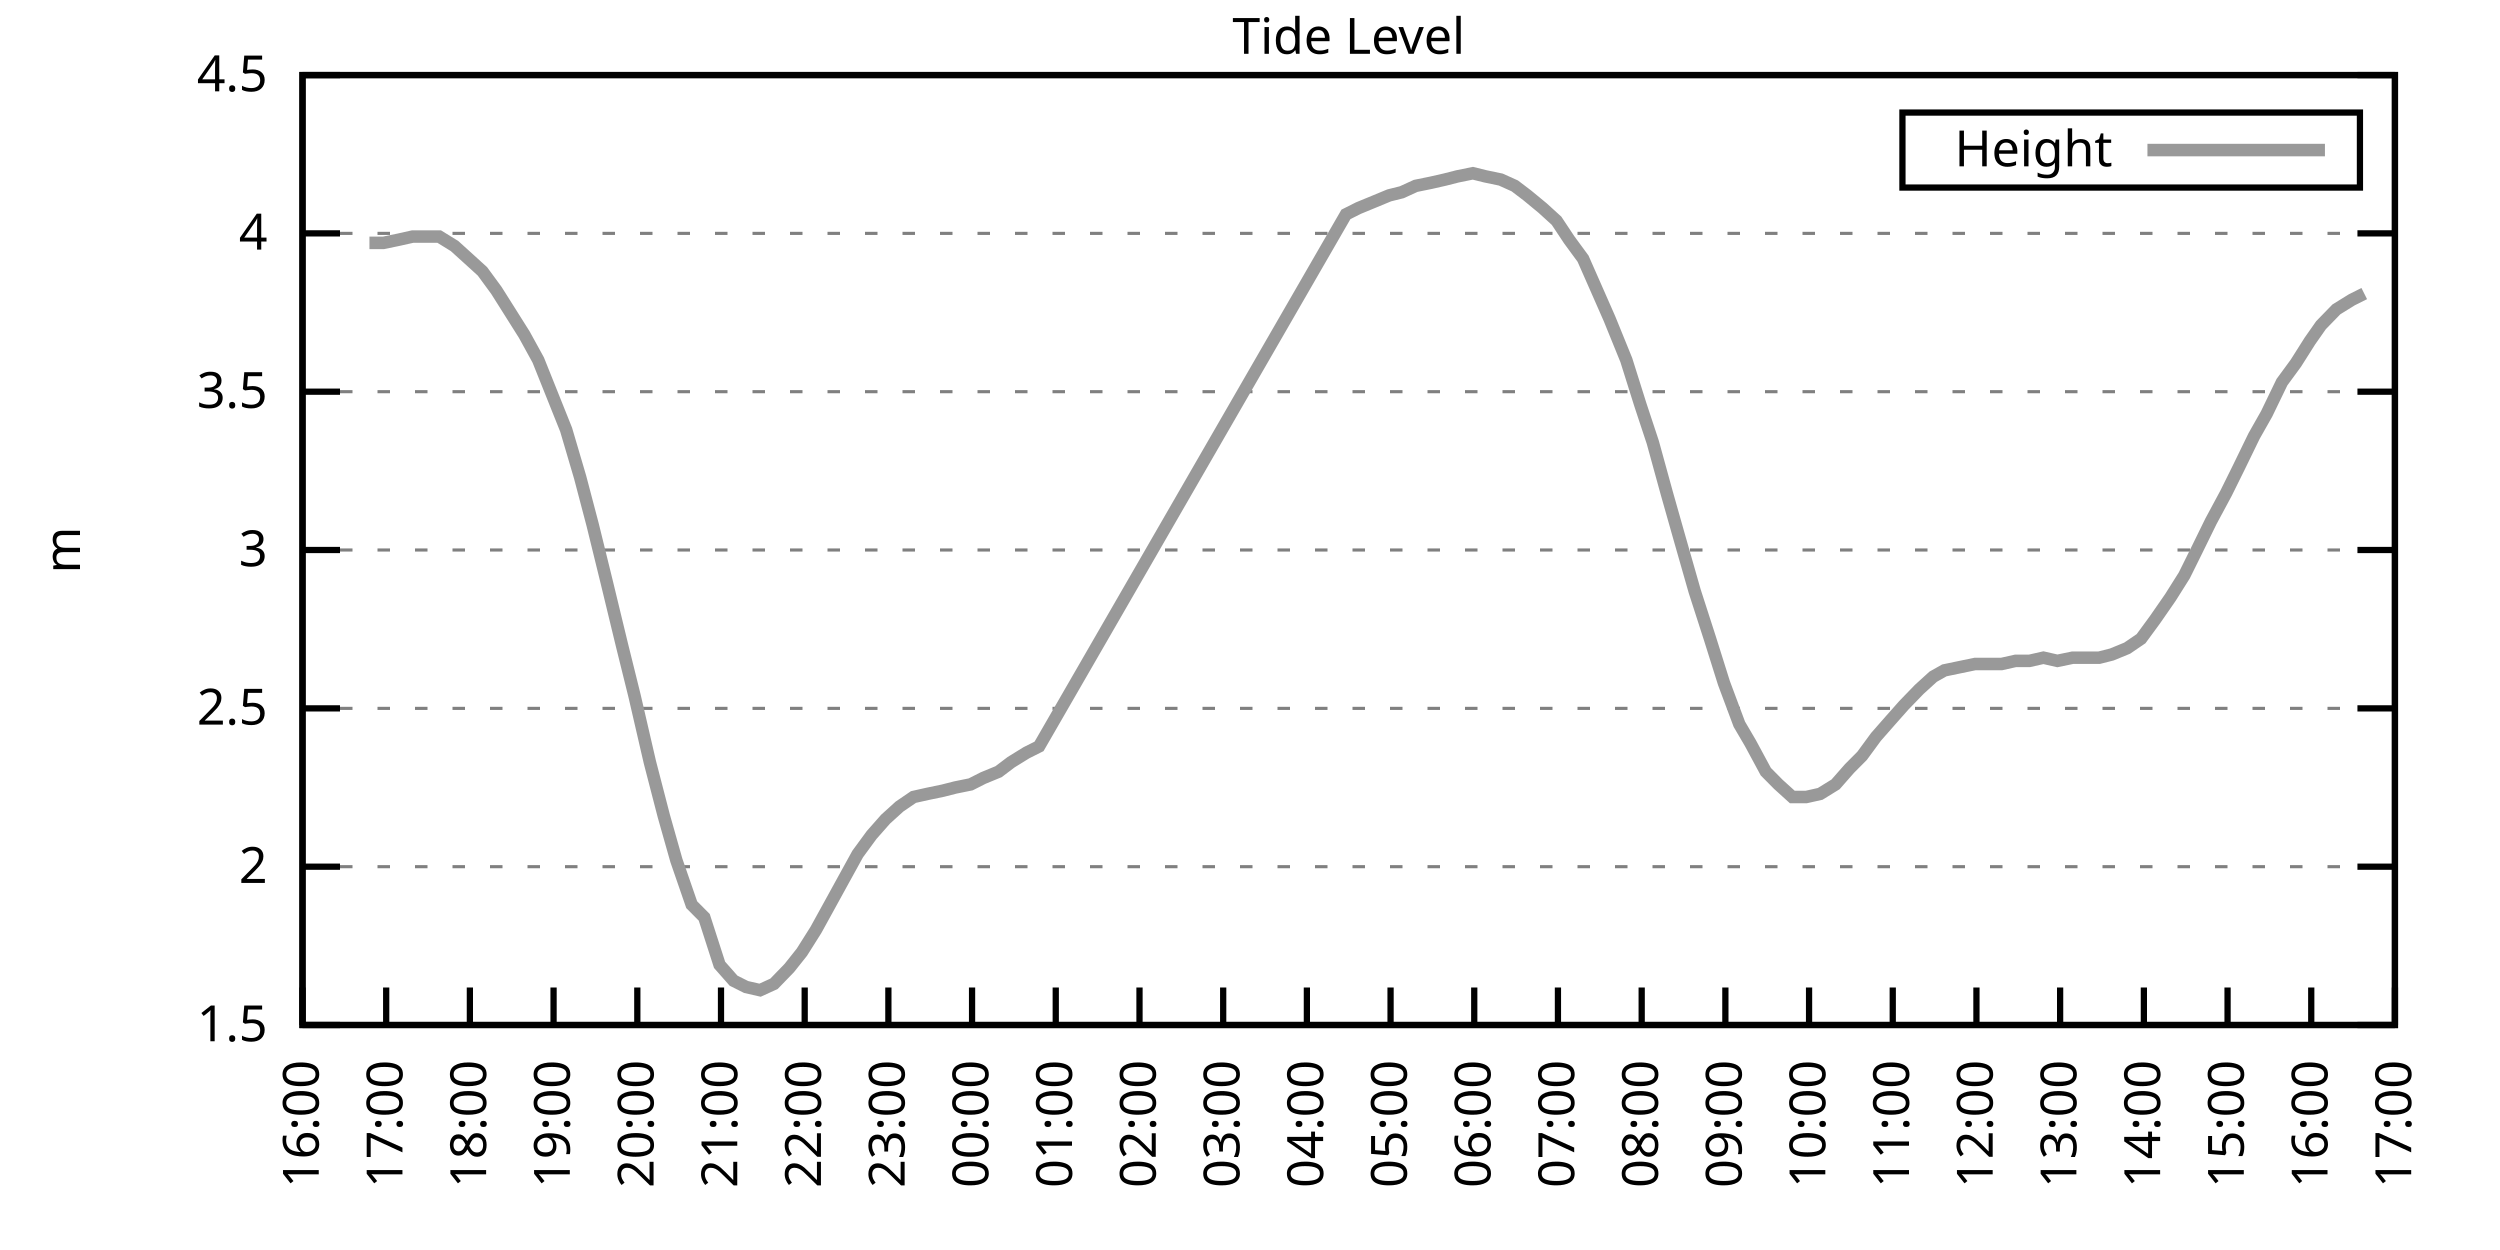
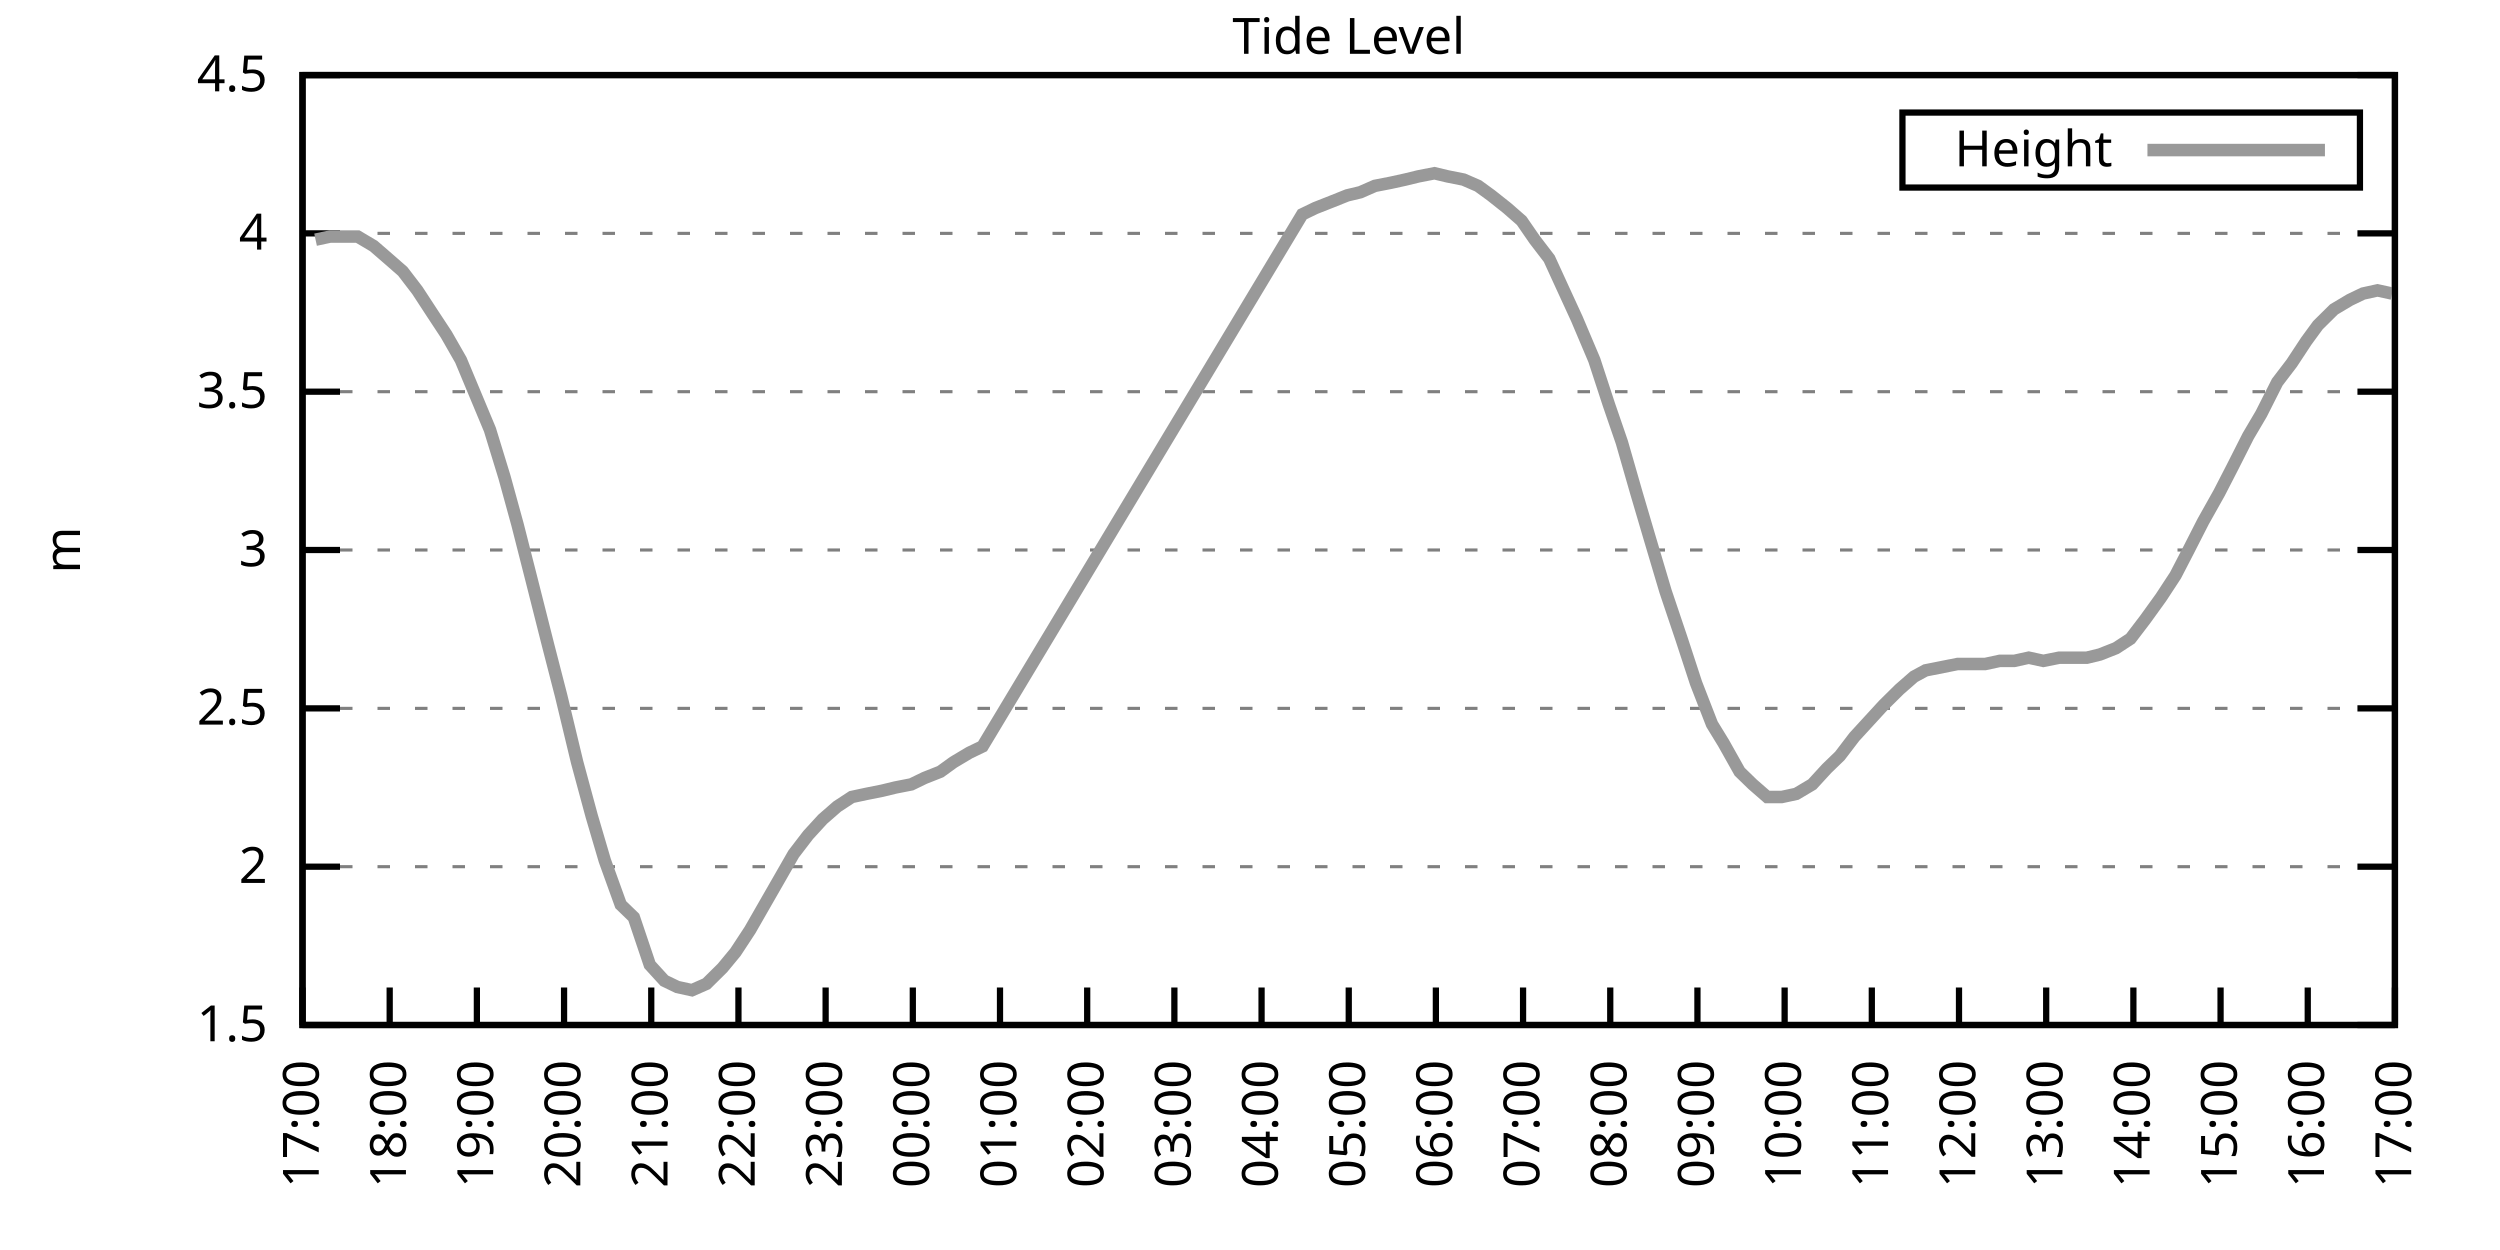
<svg xmlns="http://www.w3.org/2000/svg" xmlns:xlink="http://www.w3.org/1999/xlink" width="400" height="200" viewBox="0 0 400 200">
  <g id="gnuplot_canvas">
    <rect x="0" y="0" width="400" height="200" fill="none" />
    <defs>
      <circle id="gpDot" r="0.5" stroke-width="0.5" stroke="currentColor" />
      <path id="gpPt0" stroke-width="0.333" stroke="currentColor" d="M-1,0 h2 M0,-1 v2" />
      <path id="gpPt1" stroke-width="0.333" stroke="currentColor" d="M-1,-1 L1,1 M1,-1 L-1,1" />
      <path id="gpPt2" stroke-width="0.333" stroke="currentColor" d="M-1,0 L1,0 M0,-1 L0,1 M-1,-1 L1,1 M-1,1 L1,-1" />
      <rect id="gpPt3" stroke-width="0.333" stroke="currentColor" x="-1" y="-1" width="2" height="2" />
      <rect id="gpPt4" stroke-width="0.333" stroke="currentColor" fill="currentColor" x="-1" y="-1" width="2" height="2" />
      <circle id="gpPt5" stroke-width="0.333" stroke="currentColor" cx="0" cy="0" r="1" />
      <use xlink:href="#gpPt5" id="gpPt6" fill="currentColor" stroke="none" />
      <path id="gpPt7" stroke-width="0.333" stroke="currentColor" d="M0,-1.33 L-1.33,0.67 L1.33,0.67 z" />
      <use xlink:href="#gpPt7" id="gpPt8" fill="currentColor" stroke="none" />
      <use xlink:href="#gpPt7" id="gpPt9" stroke="currentColor" transform="rotate(180)" />
      <use xlink:href="#gpPt9" id="gpPt10" fill="currentColor" stroke="none" />
      <use xlink:href="#gpPt3" id="gpPt11" stroke="currentColor" transform="rotate(45)" />
      <use xlink:href="#gpPt11" id="gpPt12" fill="currentColor" stroke="none" />
      <path id="gpPt13" stroke-width="0.333" stroke="currentColor" d="M0,1.330 L1.265,0.411 L0.782,-1.067 L-0.782,-1.076 L-1.265,0.411 z" />
      <use xlink:href="#gpPt13" id="gpPt14" fill="currentColor" stroke="none" />
      <filter id="textbox" filterUnits="objectBoundingBox" x="0" y="0" height="1" width="1">
        <feFlood flood-color="white" flood-opacity="1" result="bgnd" />
        <feComposite in="SourceGraphic" in2="bgnd" operator="atop" />
      </filter>
      <filter id="greybox" filterUnits="objectBoundingBox" x="0" y="0" height="1" width="1">
        <feFlood flood-color="lightgrey" flood-opacity="1" result="grey" />
        <feComposite in="SourceGraphic" in2="grey" operator="atop" />
      </filter>
    </defs>
    <g fill="none" color="white" stroke="currentColor" stroke-width="1.00" stroke-linecap="butt" stroke-linejoin="miter">
</g>
    <g fill="none" color="black" stroke="currentColor" stroke-width="1.00" stroke-linecap="butt" stroke-linejoin="miter">
      <g stroke="none" shape-rendering="crispEdges">
        <polygon fill="rgb(255, 255, 255)" points="48.40,164.00 383.18,164.00 383.18,12.02 48.40,12.02 " />
      </g>
    </g>
    <g fill="none" color="black" stroke="currentColor" stroke-width="1.00" stroke-linecap="butt" stroke-linejoin="miter">
</g>
    <g fill="none" color="black" stroke="black" stroke-width="0.50" stroke-linecap="butt" stroke-linejoin="miter">
</g>
    <g fill="none" color="gray" stroke="currentColor" stroke-width="0.50" stroke-linecap="butt" stroke-linejoin="miter">
      <path stroke="gray" stroke-dasharray="2,4" class="gridline" d="M48.40,164.00 L383.19,164.00  " />
    </g>
    <g fill="none" color="gray" stroke="gray" stroke-width="1.00" stroke-linecap="butt" stroke-linejoin="miter">
</g>
    <g fill="none" color="black" stroke="currentColor" stroke-width="1.00" stroke-linecap="butt" stroke-linejoin="miter">
      <path stroke="black" d="M48.40,164.00 L54.40,164.00 M383.19,164.00 L377.19,164.00  " />
      <g transform="translate(42.80,166.60)" stroke="none" fill="black" font-family="Sans" font-size="8.00" text-anchor="end">
        <text>
          <tspan font-family="Sans"> 1.5</tspan>
        </text>
      </g>
    </g>
    <g fill="none" color="black" stroke="currentColor" stroke-width="1.00" stroke-linecap="butt" stroke-linejoin="miter">
</g>
    <g fill="none" color="black" stroke="black" stroke-width="0.50" stroke-linecap="butt" stroke-linejoin="miter">
</g>
    <g fill="none" color="gray" stroke="currentColor" stroke-width="0.50" stroke-linecap="butt" stroke-linejoin="miter">
      <path stroke="gray" stroke-dasharray="2,4" class="gridline" d="M48.40,138.67 L383.19,138.67  " />
    </g>
    <g fill="none" color="gray" stroke="gray" stroke-width="1.00" stroke-linecap="butt" stroke-linejoin="miter">
</g>
    <g fill="none" color="black" stroke="currentColor" stroke-width="1.00" stroke-linecap="butt" stroke-linejoin="miter">
      <path stroke="black" d="M48.40,138.67 L54.40,138.67 M383.19,138.67 L377.19,138.67  " />
      <g transform="translate(42.80,141.27)" stroke="none" fill="black" font-family="Sans" font-size="8.00" text-anchor="end">
        <text>
          <tspan font-family="Sans"> 2</tspan>
        </text>
      </g>
    </g>
    <g fill="none" color="black" stroke="currentColor" stroke-width="1.00" stroke-linecap="butt" stroke-linejoin="miter">
</g>
    <g fill="none" color="black" stroke="black" stroke-width="0.50" stroke-linecap="butt" stroke-linejoin="miter">
</g>
    <g fill="none" color="gray" stroke="currentColor" stroke-width="0.50" stroke-linecap="butt" stroke-linejoin="miter">
      <path stroke="gray" stroke-dasharray="2,4" class="gridline" d="M48.40,113.34 L383.19,113.34  " />
    </g>
    <g fill="none" color="gray" stroke="gray" stroke-width="1.00" stroke-linecap="butt" stroke-linejoin="miter">
</g>
    <g fill="none" color="black" stroke="currentColor" stroke-width="1.00" stroke-linecap="butt" stroke-linejoin="miter">
      <path stroke="black" d="M48.40,113.34 L54.40,113.34 M383.19,113.34 L377.19,113.34  " />
      <g transform="translate(42.80,115.94)" stroke="none" fill="black" font-family="Sans" font-size="8.00" text-anchor="end">
        <text>
          <tspan font-family="Sans"> 2.5</tspan>
        </text>
      </g>
    </g>
    <g fill="none" color="black" stroke="currentColor" stroke-width="1.00" stroke-linecap="butt" stroke-linejoin="miter">
</g>
    <g fill="none" color="black" stroke="black" stroke-width="0.50" stroke-linecap="butt" stroke-linejoin="miter">
</g>
    <g fill="none" color="gray" stroke="currentColor" stroke-width="0.50" stroke-linecap="butt" stroke-linejoin="miter">
      <path stroke="gray" stroke-dasharray="2,4" class="gridline" d="M48.40,88.00 L383.19,88.00  " />
    </g>
    <g fill="none" color="gray" stroke="gray" stroke-width="1.00" stroke-linecap="butt" stroke-linejoin="miter">
</g>
    <g fill="none" color="black" stroke="currentColor" stroke-width="1.00" stroke-linecap="butt" stroke-linejoin="miter">
      <path stroke="black" d="M48.40,88.00 L54.40,88.00 M383.19,88.00 L377.19,88.00  " />
      <g transform="translate(42.80,90.60)" stroke="none" fill="black" font-family="Sans" font-size="8.00" text-anchor="end">
        <text>
          <tspan font-family="Sans"> 3</tspan>
        </text>
      </g>
    </g>
    <g fill="none" color="black" stroke="currentColor" stroke-width="1.00" stroke-linecap="butt" stroke-linejoin="miter">
</g>
    <g fill="none" color="black" stroke="black" stroke-width="0.50" stroke-linecap="butt" stroke-linejoin="miter">
</g>
    <g fill="none" color="gray" stroke="currentColor" stroke-width="0.50" stroke-linecap="butt" stroke-linejoin="miter">
      <path stroke="gray" stroke-dasharray="2,4" class="gridline" d="M48.40,62.67 L383.19,62.67  " />
    </g>
    <g fill="none" color="gray" stroke="gray" stroke-width="1.00" stroke-linecap="butt" stroke-linejoin="miter">
</g>
    <g fill="none" color="black" stroke="currentColor" stroke-width="1.00" stroke-linecap="butt" stroke-linejoin="miter">
      <path stroke="black" d="M48.40,62.67 L54.40,62.67 M383.19,62.67 L377.19,62.67  " />
      <g transform="translate(42.80,65.27)" stroke="none" fill="black" font-family="Sans" font-size="8.00" text-anchor="end">
        <text>
          <tspan font-family="Sans"> 3.5</tspan>
        </text>
      </g>
    </g>
    <g fill="none" color="black" stroke="currentColor" stroke-width="1.00" stroke-linecap="butt" stroke-linejoin="miter">
</g>
    <g fill="none" color="black" stroke="black" stroke-width="0.50" stroke-linecap="butt" stroke-linejoin="miter">
</g>
    <g fill="none" color="gray" stroke="currentColor" stroke-width="0.50" stroke-linecap="butt" stroke-linejoin="miter">
      <path stroke="gray" stroke-dasharray="2,4" class="gridline" d="M48.40,37.34 L383.19,37.34  " />
    </g>
    <g fill="none" color="gray" stroke="gray" stroke-width="1.00" stroke-linecap="butt" stroke-linejoin="miter">
</g>
    <g fill="none" color="black" stroke="currentColor" stroke-width="1.00" stroke-linecap="butt" stroke-linejoin="miter">
      <path stroke="black" d="M48.40,37.34 L54.40,37.34 M383.19,37.34 L377.19,37.34  " />
      <g transform="translate(42.80,39.94)" stroke="none" fill="black" font-family="Sans" font-size="8.00" text-anchor="end">
        <text>
          <tspan font-family="Sans"> 4</tspan>
        </text>
      </g>
    </g>
    <g fill="none" color="black" stroke="currentColor" stroke-width="1.00" stroke-linecap="butt" stroke-linejoin="miter">
</g>
    <g fill="none" color="black" stroke="black" stroke-width="0.50" stroke-linecap="butt" stroke-linejoin="miter">
</g>
    <g fill="none" color="gray" stroke="currentColor" stroke-width="0.50" stroke-linecap="butt" stroke-linejoin="miter">
      <path stroke="gray" stroke-dasharray="2,4" class="gridline" d="M48.40,12.01 L383.19,12.01  " />
    </g>
    <g fill="none" color="gray" stroke="gray" stroke-width="1.00" stroke-linecap="butt" stroke-linejoin="miter">
</g>
    <g fill="none" color="black" stroke="currentColor" stroke-width="1.00" stroke-linecap="butt" stroke-linejoin="miter">
      <path stroke="black" d="M48.40,12.01 L54.40,12.01 M383.19,12.01 L377.19,12.01  " />
      <g transform="translate(42.80,14.61)" stroke="none" fill="black" font-family="Sans" font-size="8.00" text-anchor="end">
        <text>
          <tspan font-family="Sans"> 4.5</tspan>
        </text>
      </g>
    </g>
    <g fill="none" color="black" stroke="currentColor" stroke-width="1.00" stroke-linecap="butt" stroke-linejoin="miter">
      <path stroke="black" d="M48.40,164.00 L48.40,158.00  " />
      <g transform="translate(51.00,169.60) rotate(270.00)" stroke="none" fill="black" font-family="Sans" font-size="8.00" text-anchor="end">
        <text>
-           <tspan font-family="Sans">16:00</tspan>
-         </text>
-       </g>
-     </g>
-     <g fill="none" color="black" stroke="currentColor" stroke-width="1.00" stroke-linecap="butt" stroke-linejoin="miter">
-       <path stroke="black" d="M61.79,164.00 L61.79,158.00  " />
-       <g transform="translate(64.39,169.60) rotate(270.00)" stroke="none" fill="black" font-family="Sans" font-size="8.00" text-anchor="end">
-         <text>
          <tspan font-family="Sans">17:00</tspan>
        </text>
      </g>
    </g>
    <g fill="none" color="black" stroke="currentColor" stroke-width="1.00" stroke-linecap="butt" stroke-linejoin="miter">
-       <path stroke="black" d="M75.18,164.00 L75.18,158.00  " />
-       <g transform="translate(77.78,169.60) rotate(270.00)" stroke="none" fill="black" font-family="Sans" font-size="8.00" text-anchor="end">
+       <path stroke="black" d="M62.35,164.00 L62.35,158.00  " />
+       <g transform="translate(64.95,169.60) rotate(270.00)" stroke="none" fill="black" font-family="Sans" font-size="8.00" text-anchor="end">
        <text>
          <tspan font-family="Sans">18:00</tspan>
        </text>
      </g>
    </g>
    <g fill="none" color="black" stroke="currentColor" stroke-width="1.00" stroke-linecap="butt" stroke-linejoin="miter">
-       <path stroke="black" d="M88.57,164.00 L88.57,158.00  " />
-       <g transform="translate(91.17,169.60) rotate(270.00)" stroke="none" fill="black" font-family="Sans" font-size="8.00" text-anchor="end">
+       <path stroke="black" d="M76.30,164.00 L76.30,158.00  " />
+       <g transform="translate(78.90,169.60) rotate(270.00)" stroke="none" fill="black" font-family="Sans" font-size="8.00" text-anchor="end">
        <text>
          <tspan font-family="Sans">19:00</tspan>
        </text>
      </g>
    </g>
    <g fill="none" color="black" stroke="currentColor" stroke-width="1.00" stroke-linecap="butt" stroke-linejoin="miter">
-       <path stroke="black" d="M101.97,164.00 L101.97,158.00  " />
-       <g transform="translate(104.57,169.60) rotate(270.00)" stroke="none" fill="black" font-family="Sans" font-size="8.00" text-anchor="end">
+       <path stroke="black" d="M90.25,164.00 L90.25,158.00  " />
+       <g transform="translate(92.85,169.60) rotate(270.00)" stroke="none" fill="black" font-family="Sans" font-size="8.00" text-anchor="end">
        <text>
          <tspan font-family="Sans">20:00</tspan>
        </text>
      </g>
    </g>
    <g fill="none" color="black" stroke="currentColor" stroke-width="1.00" stroke-linecap="butt" stroke-linejoin="miter">
-       <path stroke="black" d="M115.36,164.00 L115.36,158.00  " />
-       <g transform="translate(117.96,169.60) rotate(270.00)" stroke="none" fill="black" font-family="Sans" font-size="8.00" text-anchor="end">
+       <path stroke="black" d="M104.20,164.00 L104.20,158.00  " />
+       <g transform="translate(106.80,169.60) rotate(270.00)" stroke="none" fill="black" font-family="Sans" font-size="8.00" text-anchor="end">
        <text>
          <tspan font-family="Sans">21:00</tspan>
        </text>
      </g>
    </g>
    <g fill="none" color="black" stroke="currentColor" stroke-width="1.00" stroke-linecap="butt" stroke-linejoin="miter">
-       <path stroke="black" d="M128.75,164.00 L128.75,158.00  " />
-       <g transform="translate(131.35,169.60) rotate(270.00)" stroke="none" fill="black" font-family="Sans" font-size="8.00" text-anchor="end">
+       <path stroke="black" d="M118.15,164.00 L118.15,158.00  " />
+       <g transform="translate(120.75,169.60) rotate(270.00)" stroke="none" fill="black" font-family="Sans" font-size="8.00" text-anchor="end">
        <text>
          <tspan font-family="Sans">22:00</tspan>
        </text>
      </g>
    </g>
    <g fill="none" color="black" stroke="currentColor" stroke-width="1.00" stroke-linecap="butt" stroke-linejoin="miter">
-       <path stroke="black" d="M142.14,164.00 L142.14,158.00  " />
-       <g transform="translate(144.74,169.60) rotate(270.00)" stroke="none" fill="black" font-family="Sans" font-size="8.00" text-anchor="end">
+       <path stroke="black" d="M132.10,164.00 L132.10,158.00  " />
+       <g transform="translate(134.70,169.60) rotate(270.00)" stroke="none" fill="black" font-family="Sans" font-size="8.00" text-anchor="end">
        <text>
          <tspan font-family="Sans">23:00</tspan>
        </text>
      </g>
    </g>
    <g fill="none" color="black" stroke="currentColor" stroke-width="1.00" stroke-linecap="butt" stroke-linejoin="miter">
-       <path stroke="black" d="M155.53,164.00 L155.53,158.00  " />
-       <g transform="translate(158.13,169.60) rotate(270.00)" stroke="none" fill="black" font-family="Sans" font-size="8.00" text-anchor="end">
+       <path stroke="black" d="M146.05,164.00 L146.05,158.00  " />
+       <g transform="translate(148.65,169.60) rotate(270.00)" stroke="none" fill="black" font-family="Sans" font-size="8.00" text-anchor="end">
        <text>
          <tspan font-family="Sans">00:00</tspan>
        </text>
      </g>
    </g>
    <g fill="none" color="black" stroke="currentColor" stroke-width="1.00" stroke-linecap="butt" stroke-linejoin="miter">
-       <path stroke="black" d="M168.92,164.00 L168.92,158.00  " />
-       <g transform="translate(171.52,169.60) rotate(270.00)" stroke="none" fill="black" font-family="Sans" font-size="8.00" text-anchor="end">
+       <path stroke="black" d="M160.00,164.00 L160.00,158.00  " />
+       <g transform="translate(162.60,169.60) rotate(270.00)" stroke="none" fill="black" font-family="Sans" font-size="8.00" text-anchor="end">
        <text>
          <tspan font-family="Sans">01:00</tspan>
        </text>
      </g>
    </g>
    <g fill="none" color="black" stroke="currentColor" stroke-width="1.00" stroke-linecap="butt" stroke-linejoin="miter">
-       <path stroke="black" d="M182.32,164.00 L182.32,158.00  " />
-       <g transform="translate(184.92,169.60) rotate(270.00)" stroke="none" fill="black" font-family="Sans" font-size="8.00" text-anchor="end">
+       <path stroke="black" d="M173.95,164.00 L173.95,158.00  " />
+       <g transform="translate(176.55,169.60) rotate(270.00)" stroke="none" fill="black" font-family="Sans" font-size="8.00" text-anchor="end">
        <text>
          <tspan font-family="Sans">02:00</tspan>
        </text>
      </g>
    </g>
    <g fill="none" color="black" stroke="currentColor" stroke-width="1.00" stroke-linecap="butt" stroke-linejoin="miter">
-       <path stroke="black" d="M195.71,164.00 L195.71,158.00  " />
-       <g transform="translate(198.31,169.60) rotate(270.00)" stroke="none" fill="black" font-family="Sans" font-size="8.00" text-anchor="end">
+       <path stroke="black" d="M187.90,164.00 L187.90,158.00  " />
+       <g transform="translate(190.50,169.60) rotate(270.00)" stroke="none" fill="black" font-family="Sans" font-size="8.00" text-anchor="end">
        <text>
          <tspan font-family="Sans">03:00</tspan>
        </text>
      </g>
    </g>
    <g fill="none" color="black" stroke="currentColor" stroke-width="1.00" stroke-linecap="butt" stroke-linejoin="miter">
-       <path stroke="black" d="M209.10,164.00 L209.10,158.00  " />
-       <g transform="translate(211.70,169.60) rotate(270.00)" stroke="none" fill="black" font-family="Sans" font-size="8.00" text-anchor="end">
+       <path stroke="black" d="M201.85,164.00 L201.85,158.00  " />
+       <g transform="translate(204.45,169.60) rotate(270.00)" stroke="none" fill="black" font-family="Sans" font-size="8.00" text-anchor="end">
        <text>
          <tspan font-family="Sans">04:00</tspan>
        </text>
      </g>
    </g>
    <g fill="none" color="black" stroke="currentColor" stroke-width="1.00" stroke-linecap="butt" stroke-linejoin="miter">
-       <path stroke="black" d="M222.49,164.00 L222.49,158.00  " />
-       <g transform="translate(225.09,169.60) rotate(270.00)" stroke="none" fill="black" font-family="Sans" font-size="8.00" text-anchor="end">
+       <path stroke="black" d="M215.80,164.00 L215.80,158.00  " />
+       <g transform="translate(218.40,169.60) rotate(270.00)" stroke="none" fill="black" font-family="Sans" font-size="8.00" text-anchor="end">
        <text>
          <tspan font-family="Sans">05:00</tspan>
        </text>
      </g>
    </g>
    <g fill="none" color="black" stroke="currentColor" stroke-width="1.00" stroke-linecap="butt" stroke-linejoin="miter">
-       <path stroke="black" d="M235.88,164.00 L235.88,158.00  " />
-       <g transform="translate(238.48,169.60) rotate(270.00)" stroke="none" fill="black" font-family="Sans" font-size="8.00" text-anchor="end">
+       <path stroke="black" d="M229.74,164.00 L229.74,158.00  " />
+       <g transform="translate(232.34,169.60) rotate(270.00)" stroke="none" fill="black" font-family="Sans" font-size="8.00" text-anchor="end">
        <text>
          <tspan font-family="Sans">06:00</tspan>
        </text>
      </g>
    </g>
    <g fill="none" color="black" stroke="currentColor" stroke-width="1.00" stroke-linecap="butt" stroke-linejoin="miter">
-       <path stroke="black" d="M249.27,164.00 L249.27,158.00  " />
-       <g transform="translate(251.87,169.60) rotate(270.00)" stroke="none" fill="black" font-family="Sans" font-size="8.00" text-anchor="end">
+       <path stroke="black" d="M243.69,164.00 L243.69,158.00  " />
+       <g transform="translate(246.29,169.60) rotate(270.00)" stroke="none" fill="black" font-family="Sans" font-size="8.00" text-anchor="end">
        <text>
          <tspan font-family="Sans">07:00</tspan>
        </text>
      </g>
    </g>
    <g fill="none" color="black" stroke="currentColor" stroke-width="1.00" stroke-linecap="butt" stroke-linejoin="miter">
-       <path stroke="black" d="M262.67,164.00 L262.67,158.00  " />
-       <g transform="translate(265.27,169.60) rotate(270.00)" stroke="none" fill="black" font-family="Sans" font-size="8.00" text-anchor="end">
+       <path stroke="black" d="M257.64,164.00 L257.64,158.00  " />
+       <g transform="translate(260.24,169.60) rotate(270.00)" stroke="none" fill="black" font-family="Sans" font-size="8.00" text-anchor="end">
        <text>
          <tspan font-family="Sans">08:00</tspan>
        </text>
      </g>
    </g>
    <g fill="none" color="black" stroke="currentColor" stroke-width="1.00" stroke-linecap="butt" stroke-linejoin="miter">
-       <path stroke="black" d="M276.06,164.00 L276.06,158.00  " />
-       <g transform="translate(278.66,169.60) rotate(270.00)" stroke="none" fill="black" font-family="Sans" font-size="8.00" text-anchor="end">
+       <path stroke="black" d="M271.59,164.00 L271.59,158.00  " />
+       <g transform="translate(274.19,169.60) rotate(270.00)" stroke="none" fill="black" font-family="Sans" font-size="8.00" text-anchor="end">
        <text>
          <tspan font-family="Sans">09:00</tspan>
        </text>
      </g>
    </g>
    <g fill="none" color="black" stroke="currentColor" stroke-width="1.00" stroke-linecap="butt" stroke-linejoin="miter">
-       <path stroke="black" d="M289.45,164.00 L289.45,158.00  " />
-       <g transform="translate(292.05,169.60) rotate(270.00)" stroke="none" fill="black" font-family="Sans" font-size="8.00" text-anchor="end">
+       <path stroke="black" d="M285.54,164.00 L285.54,158.00  " />
+       <g transform="translate(288.14,169.60) rotate(270.00)" stroke="none" fill="black" font-family="Sans" font-size="8.00" text-anchor="end">
        <text>
          <tspan font-family="Sans">10:00</tspan>
        </text>
      </g>
    </g>
    <g fill="none" color="black" stroke="currentColor" stroke-width="1.00" stroke-linecap="butt" stroke-linejoin="miter">
-       <path stroke="black" d="M302.84,164.00 L302.84,158.00  " />
-       <g transform="translate(305.44,169.60) rotate(270.00)" stroke="none" fill="black" font-family="Sans" font-size="8.00" text-anchor="end">
+       <path stroke="black" d="M299.49,164.00 L299.49,158.00  " />
+       <g transform="translate(302.09,169.60) rotate(270.00)" stroke="none" fill="black" font-family="Sans" font-size="8.00" text-anchor="end">
        <text>
          <tspan font-family="Sans">11:00</tspan>
        </text>
      </g>
    </g>
    <g fill="none" color="black" stroke="currentColor" stroke-width="1.00" stroke-linecap="butt" stroke-linejoin="miter">
-       <path stroke="black" d="M316.23,164.00 L316.23,158.00  " />
-       <g transform="translate(318.83,169.60) rotate(270.00)" stroke="none" fill="black" font-family="Sans" font-size="8.00" text-anchor="end">
+       <path stroke="black" d="M313.44,164.00 L313.44,158.00  " />
+       <g transform="translate(316.04,169.60) rotate(270.00)" stroke="none" fill="black" font-family="Sans" font-size="8.00" text-anchor="end">
        <text>
          <tspan font-family="Sans">12:00</tspan>
        </text>
      </g>
    </g>
    <g fill="none" color="black" stroke="currentColor" stroke-width="1.00" stroke-linecap="butt" stroke-linejoin="miter">
-       <path stroke="black" d="M329.62,164.00 L329.62,158.00  " />
-       <g transform="translate(332.22,169.60) rotate(270.00)" stroke="none" fill="black" font-family="Sans" font-size="8.00" text-anchor="end">
+       <path stroke="black" d="M327.39,164.00 L327.39,158.00  " />
+       <g transform="translate(329.99,169.60) rotate(270.00)" stroke="none" fill="black" font-family="Sans" font-size="8.00" text-anchor="end">
        <text>
          <tspan font-family="Sans">13:00</tspan>
        </text>
      </g>
    </g>
    <g fill="none" color="black" stroke="currentColor" stroke-width="1.00" stroke-linecap="butt" stroke-linejoin="miter">
-       <path stroke="black" d="M343.02,164.00 L343.02,158.00  " />
-       <g transform="translate(345.62,169.60) rotate(270.00)" stroke="none" fill="black" font-family="Sans" font-size="8.00" text-anchor="end">
+       <path stroke="black" d="M341.34,164.00 L341.34,158.00  " />
+       <g transform="translate(343.94,169.60) rotate(270.00)" stroke="none" fill="black" font-family="Sans" font-size="8.00" text-anchor="end">
        <text>
          <tspan font-family="Sans">14:00</tspan>
        </text>
      </g>
    </g>
    <g fill="none" color="black" stroke="currentColor" stroke-width="1.00" stroke-linecap="butt" stroke-linejoin="miter">
-       <path stroke="black" d="M356.41,164.00 L356.41,158.00  " />
-       <g transform="translate(359.01,169.60) rotate(270.00)" stroke="none" fill="black" font-family="Sans" font-size="8.00" text-anchor="end">
+       <path stroke="black" d="M355.29,164.00 L355.29,158.00  " />
+       <g transform="translate(357.89,169.60) rotate(270.00)" stroke="none" fill="black" font-family="Sans" font-size="8.00" text-anchor="end">
        <text>
          <tspan font-family="Sans">15:00</tspan>
        </text>
      </g>
    </g>
    <g fill="none" color="black" stroke="currentColor" stroke-width="1.00" stroke-linecap="butt" stroke-linejoin="miter">
-       <path stroke="black" d="M369.80,164.00 L369.80,158.00  " />
-       <g transform="translate(372.40,169.60) rotate(270.00)" stroke="none" fill="black" font-family="Sans" font-size="8.00" text-anchor="end">
+       <path stroke="black" d="M369.24,164.00 L369.24,158.00  " />
+       <g transform="translate(371.84,169.60) rotate(270.00)" stroke="none" fill="black" font-family="Sans" font-size="8.00" text-anchor="end">
        <text>
          <tspan font-family="Sans">16:00</tspan>
        </text>
      </g>
    </g>
    <g fill="none" color="black" stroke="currentColor" stroke-width="1.00" stroke-linecap="butt" stroke-linejoin="miter">
      <path stroke="black" d="M383.19,164.00 L383.19,158.00  " />
      <g transform="translate(385.79,169.60) rotate(270.00)" stroke="none" fill="black" font-family="Sans" font-size="8.00" text-anchor="end">
        <text>
          <tspan font-family="Sans">17:00</tspan>
        </text>
      </g>
    </g>
    <g fill="none" color="black" stroke="currentColor" stroke-width="1.00" stroke-linecap="butt" stroke-linejoin="miter">
</g>
    <g fill="none" color="black" stroke="currentColor" stroke-width="1.00" stroke-linecap="butt" stroke-linejoin="miter">
      <path stroke="black" d="M48.40,12.01 L48.40,164.00 L383.19,164.00 L383.19,12.01 L48.40,12.01 Z  " />
    </g>
    <g fill="none" color="black" stroke="currentColor" stroke-width="1.00" stroke-linecap="butt" stroke-linejoin="miter">
</g>
    <g fill="none" color="black" stroke="currentColor" stroke-width="1.00" stroke-linecap="butt" stroke-linejoin="miter">
      <path stroke="black" d="M304.39,30.01 L304.39,18.01 L377.59,18.01 L377.59,30.01 L304.39,30.01 Z  " />
    </g>
    <g id="Tide_level_plot_1">
      <g fill="none" color="white" stroke="black" stroke-width="2.00" stroke-linecap="butt" stroke-linejoin="miter">
</g>
      <g fill="none" color="black" stroke="currentColor" stroke-width="2.00" stroke-linecap="butt" stroke-linejoin="miter">
        <g transform="translate(337.99,26.61)" stroke="none" fill="black" font-family="Sans" font-size="8.00" text-anchor="end">
          <text>
            <tspan font-family="Sans">Height</tspan>
          </text>
        </g>
      </g>
      <g fill="none" color="black" stroke="currentColor" stroke-width="2.00" stroke-linecap="butt" stroke-linejoin="miter">
-         <path stroke="rgb(153, 153, 153)" d="M343.59,24.01 L371.99,24.01 M59.11,38.86 L61.35,38.86 L63.80,38.35 L66.03,37.85 L68.26,37.85 L70.27,37.85   L72.73,39.37 L74.96,41.39 L77.19,43.42 L79.42,46.46 L81.66,50.01 L83.89,53.55 L86.12,57.61 L90.58,68.75   L92.82,76.35 L94.82,83.95 L97.06,93.07 L99.51,103.20 L101.52,111.31 L103.98,121.95 L106.21,130.56 L108.22,137.66   L110.67,144.75 L112.68,146.77 L115.13,154.37 L117.37,156.91 L119.38,157.92 L121.61,158.43 L123.84,157.41 L126.29,154.88   L128.30,152.35 L130.54,148.80 L132.77,144.75 L135.00,140.69 L137.23,136.64 L139.46,133.60 L141.69,131.07 L143.93,129.04   L146.16,127.52 L148.39,127.02 L150.85,126.51 L152.85,126.00 L155.31,125.50 L157.32,124.48 L159.77,123.47 L161.78,121.95   L164.24,120.43 L166.25,119.42 L215.35,34.30 L217.36,33.29 L219.81,32.28 L222.27,31.26 L224.28,30.76 L226.51,29.74   L228.96,29.24 L231.20,28.73 L233.20,28.22 L235.66,27.72 L237.67,28.22 L240.12,28.73 L242.36,29.74 L244.36,31.26   L246.82,33.29 L249.05,35.32 L251.06,38.35 L253.29,41.39 L255.30,45.95 L257.53,51.02 L260.21,57.61 L262.44,64.70   L264.45,70.78 L266.68,78.89 L268.69,85.98 L271.15,94.59 L273.60,102.19 L275.83,109.28 L278.29,115.87 L280.07,118.91   L282.53,123.47 L284.54,125.50 L286.77,127.52 L289.00,127.52 L291.23,127.02 L293.69,125.50 L295.92,122.96 L297.93,120.94   L300.16,117.90 L302.39,115.36 L304.63,112.83 L307.08,110.30 L309.31,108.27 L311.10,107.26 L313.55,106.75 L316.01,106.24   L318.02,106.24 L320.25,106.24 L322.48,105.74 L324.71,105.74 L326.95,105.23 L329.18,105.74 L331.63,105.23 L333.64,105.23   L335.87,105.23 L337.88,104.72 L340.34,103.71 L342.57,102.19 L344.80,99.15 L347.26,95.60 L349.49,92.06 L351.50,88.00   L353.73,83.45 L356.18,78.89 L358.19,74.83 L360.65,69.77 L362.66,66.22 L365.11,61.15 L367.34,58.11 L369.58,54.57   L371.36,52.03 L373.82,49.50 L376.27,47.98 L378.28,46.97  " />
+         <path stroke="rgb(153, 153, 153)" d="M343.59,24.01 L371.99,24.01 M50.49,38.35 L52.82,37.85 L55.14,37.85 L57.23,37.85 L59.79,39.37 L62.12,41.39   L64.44,43.42 L66.77,46.46 L69.09,50.01 L71.42,53.55 L73.74,57.61 L78.39,68.75 L80.72,76.35 L82.81,83.95   L85.13,93.07 L87.69,103.20 L89.78,111.31 L92.34,121.95 L94.67,130.56 L96.76,137.66 L99.32,144.75 L101.41,146.77   L103.97,154.37 L106.29,156.91 L108.38,157.92 L110.71,158.43 L113.03,157.41 L115.59,154.88 L117.68,152.35 L120.01,148.80   L122.33,144.75 L124.66,140.69 L126.98,136.64 L129.31,133.60 L131.63,131.07 L133.96,129.04 L136.28,127.52 L138.61,127.02   L141.16,126.51 L143.26,126.00 L145.81,125.50 L147.91,124.48 L150.46,123.47 L152.56,121.95 L155.11,120.43 L157.21,119.42   L208.36,34.30 L210.45,33.29 L213.01,32.28 L215.56,31.26 L217.65,30.76 L219.98,29.74 L222.54,29.24 L224.86,28.73   L226.95,28.22 L229.51,27.72 L231.60,28.22 L234.16,28.73 L236.49,29.74 L238.58,31.26 L241.14,33.29 L243.46,35.32   L245.55,38.35 L247.88,41.39 L249.97,45.95 L252.30,51.02 L255.09,57.61 L257.41,64.70 L259.50,70.78 L261.83,78.89   L263.92,85.98 L266.48,94.59 L269.04,102.19 L271.36,109.28 L273.92,115.87 L275.78,118.91 L278.34,123.47 L280.43,125.50   L282.75,127.52 L285.08,127.52 L287.40,127.02 L289.96,125.50 L292.29,122.96 L294.38,120.94 L296.70,117.90 L299.03,115.36   L301.35,112.83 L303.91,110.30 L306.23,108.27 L308.09,107.26 L310.65,106.75 L313.21,106.24 L315.30,106.24 L317.63,106.24   L319.95,105.74 L322.28,105.74 L324.60,105.23 L326.93,105.74 L329.48,105.23 L331.58,105.23 L333.90,105.23 L335.99,104.72   L338.55,103.71 L340.88,102.19 L343.20,99.15 L345.76,95.60 L348.08,92.06 L350.18,88.00 L352.50,83.45 L355.06,78.89   L357.15,74.83 L359.71,69.77 L361.80,66.22 L364.36,61.15 L366.68,58.11 L369.01,54.57 L370.87,52.03 L373.43,49.50   L375.98,47.98 L378.08,46.97 L380.40,46.46 L382.73,46.97  " />
      </g>
    </g>
    <g fill="none" color="black" stroke="currentColor" stroke-width="2.00" stroke-linecap="butt" stroke-linejoin="miter">
</g>
    <g fill="none" color="black" stroke="black" stroke-width="1.00" stroke-linecap="butt" stroke-linejoin="miter">
</g>
    <g fill="none" color="black" stroke="currentColor" stroke-width="1.00" stroke-linecap="butt" stroke-linejoin="miter">
      <path stroke="black" d="M48.40,12.01 L48.40,164.00 L383.19,164.00 L383.19,12.01 L48.40,12.01 Z  " />
      <g transform="translate(12.80,88.01) rotate(270.00)" stroke="none" fill="black" font-family="Sans" font-size="8.00" text-anchor="middle">
        <text>
          <tspan font-family="Sans">m</tspan>
        </text>
      </g>
    </g>
    <g fill="none" color="black" stroke="currentColor" stroke-width="1.00" stroke-linecap="butt" stroke-linejoin="miter">
</g>
    <g fill="none" color="black" stroke="currentColor" stroke-width="1.00" stroke-linecap="butt" stroke-linejoin="miter">
      <g transform="translate(215.79,8.61)" stroke="none" fill="black" font-family="Sans" font-size="8.00" text-anchor="middle">
        <text>
          <tspan font-family="Sans">Tide Level</tspan>
        </text>
      </g>
    </g>
    <g fill="none" color="black" stroke="currentColor" stroke-width="1.00" stroke-linecap="butt" stroke-linejoin="miter">
</g>
  </g>
</svg>
